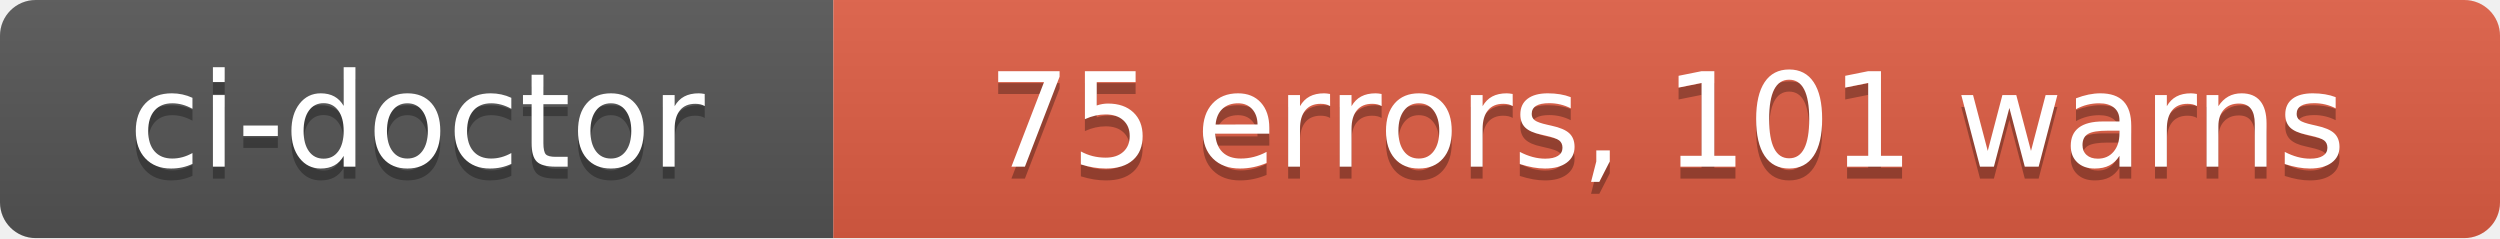
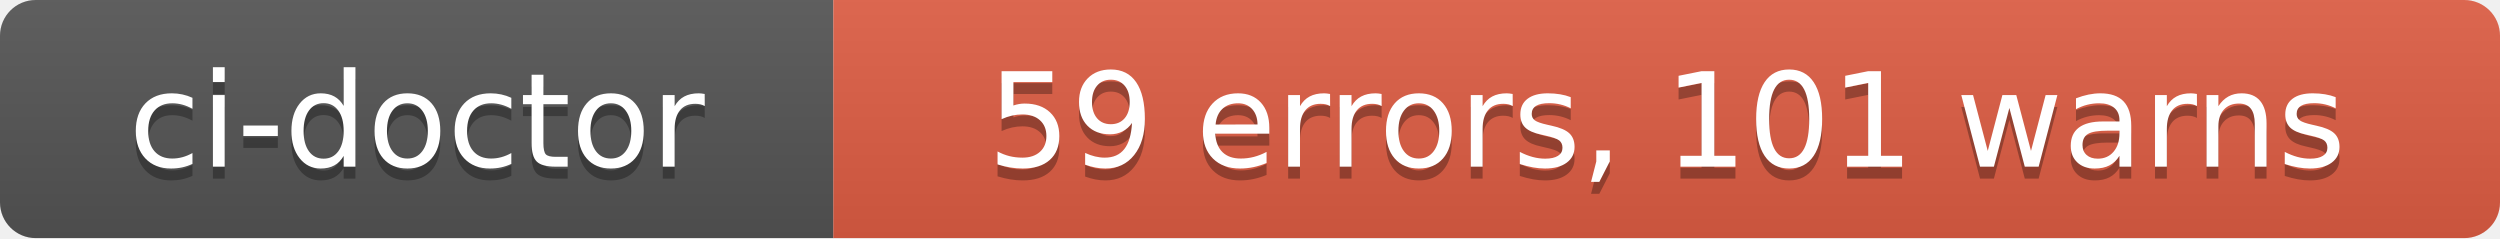
- <svg xmlns="http://www.w3.org/2000/svg" width="210" height="20" role="img" aria-label="ci-doctor: 75 errors, 101 warns">
+ <svg xmlns="http://www.w3.org/2000/svg" width="210" height="20" role="img" aria-label="ci-doctor: 59 errors, 101 warns">
  <linearGradient id="s" x2="0" y2="100%">
    <stop offset="0" stop-color="#bbb" stop-opacity=".1" />
    <stop offset="1" stop-opacity=".1" />
  </linearGradient>
  <clipPath id="r">
    <rect width="210" height="20" rx="3" fill="#fff" />
  </clipPath>
  <g clip-path="url(#r)">
    <rect width="70" height="20" fill="#555" />
    <rect x="70" width="140" height="20" fill="#e05d44" />
    <rect width="210" height="20" fill="url(#s)" />
  </g>
  <g fill="#fff" text-anchor="middle" font-family="Verdana,Geneva,DejaVu Sans,sans-serif" text-rendering="geometricPrecision" font-size="110">
    <text aria-hidden="true" x="350" y="150" fill="#010101" fill-opacity=".3" transform="scale(.1)" textLength="580">ci-doctor</text>
    <text x="350" y="140" transform="scale(.1)" fill="#fff" textLength="580">ci-doctor</text>
-     <text aria-hidden="true" x="1400" y="150" fill="#010101" fill-opacity=".3" transform="scale(.1)" textLength="1280">75 errors, 101 warns</text>
-     <text x="1400" y="140" transform="scale(.1)" fill="#fff" textLength="1280">75 errors, 101 warns</text>
+     <text aria-hidden="true" x="1400" y="150" fill="#010101" fill-opacity=".3" transform="scale(.1)" textLength="1280">59 errors, 101 warns</text>
+     <text x="1400" y="140" transform="scale(.1)" fill="#fff" textLength="1280">59 errors, 101 warns</text>
  </g>
</svg>
